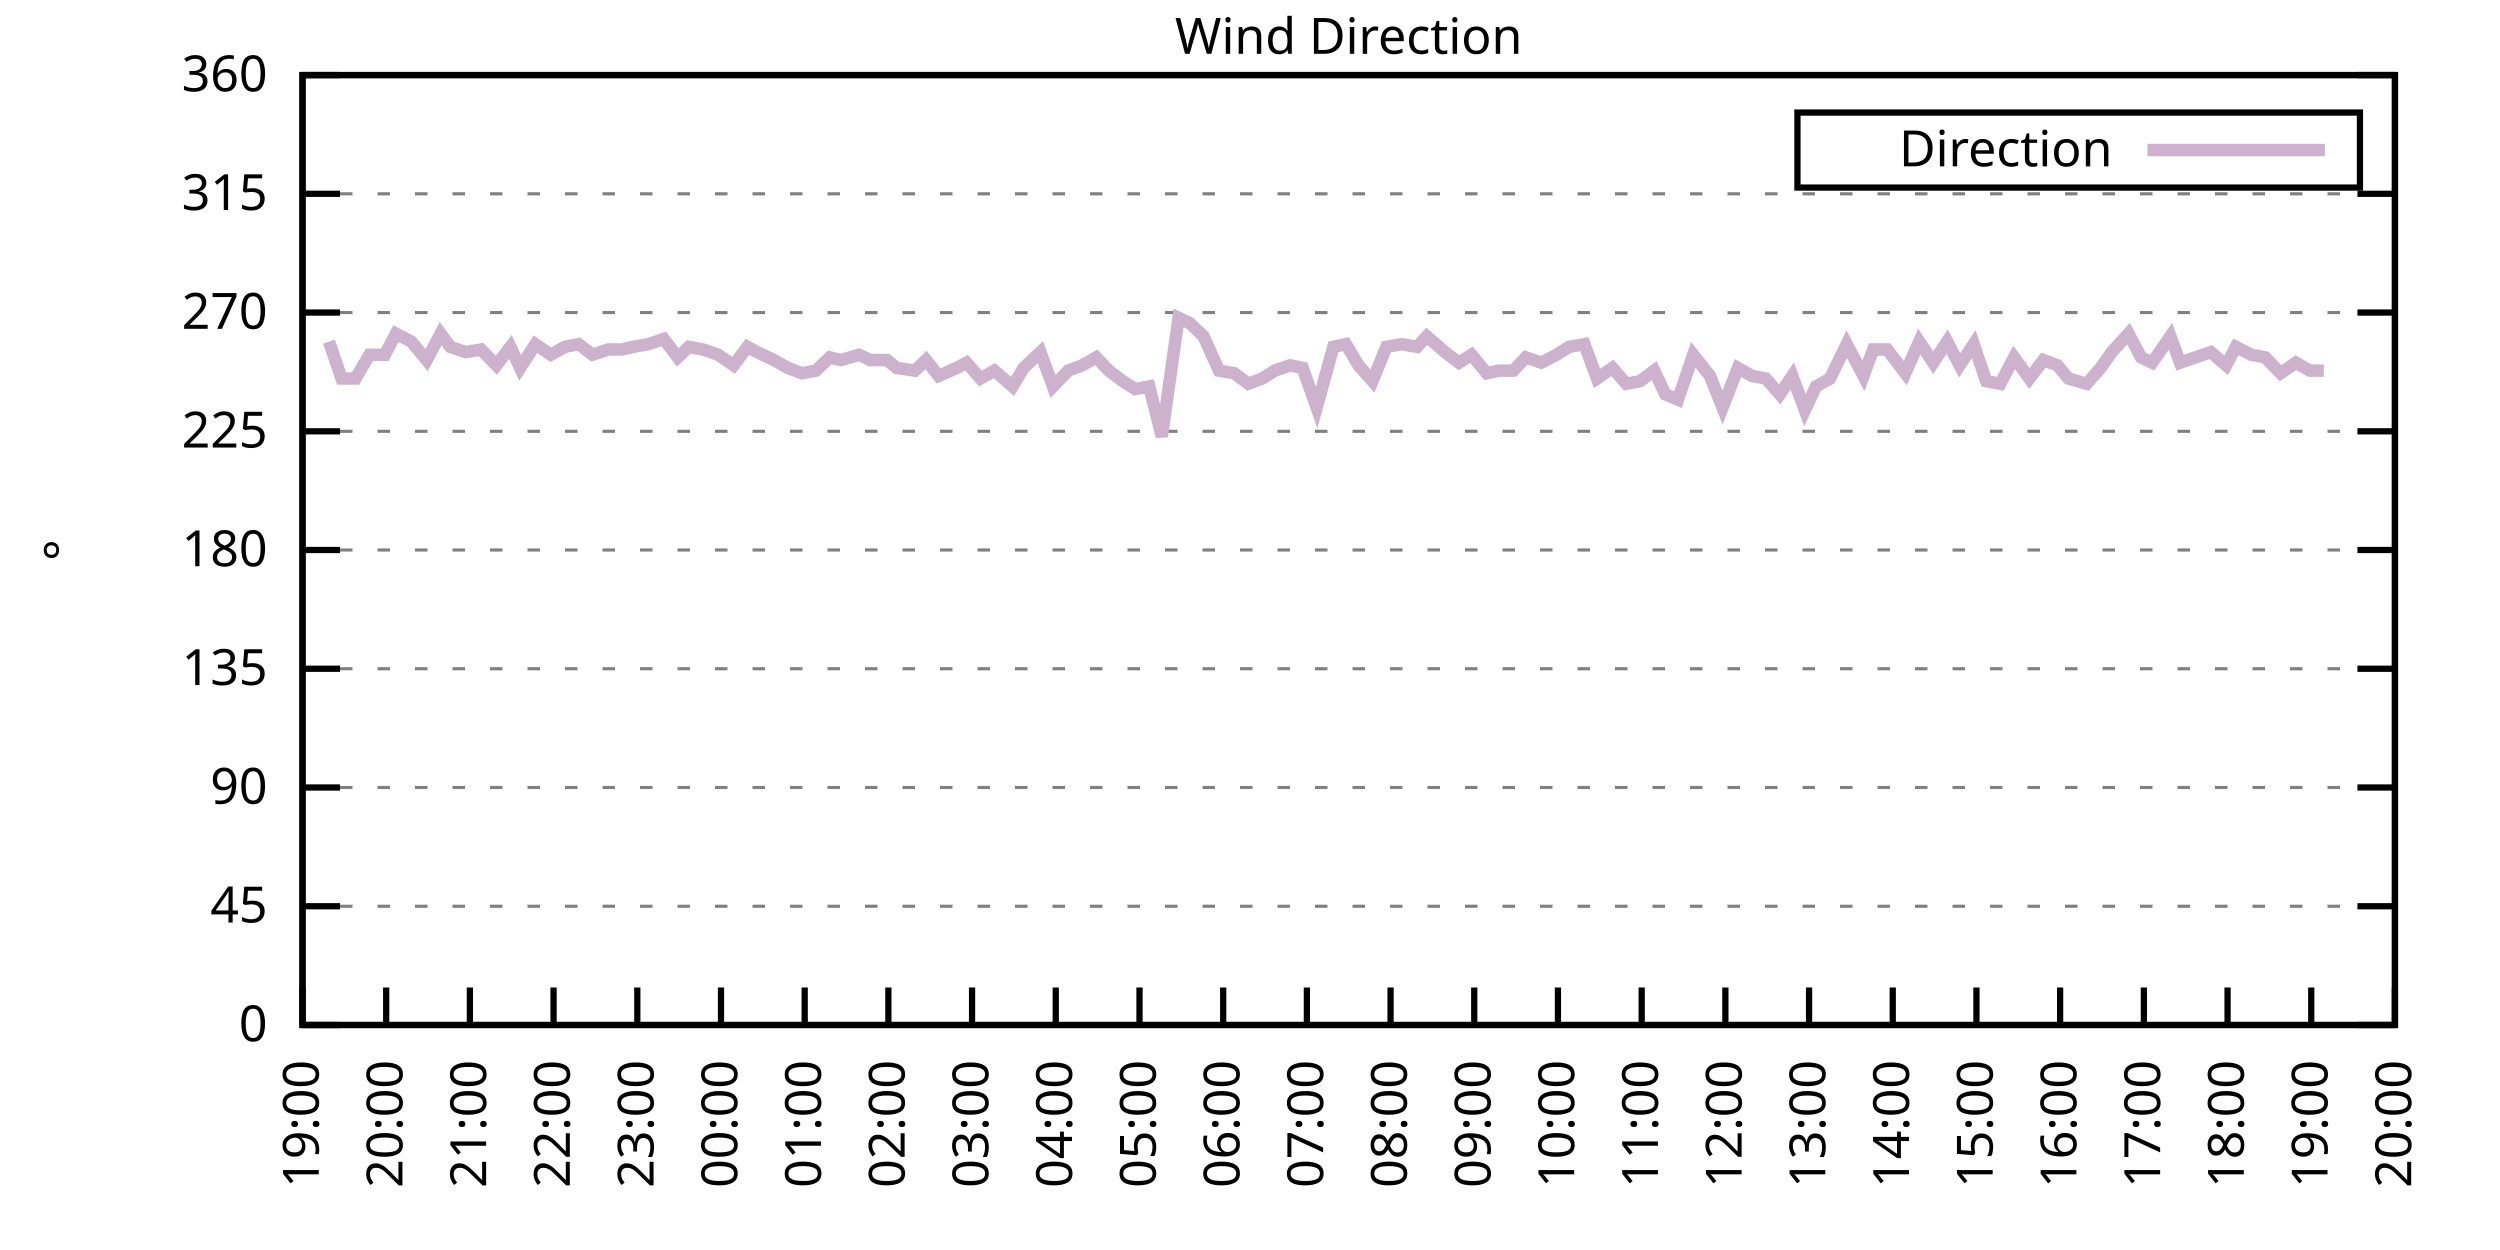
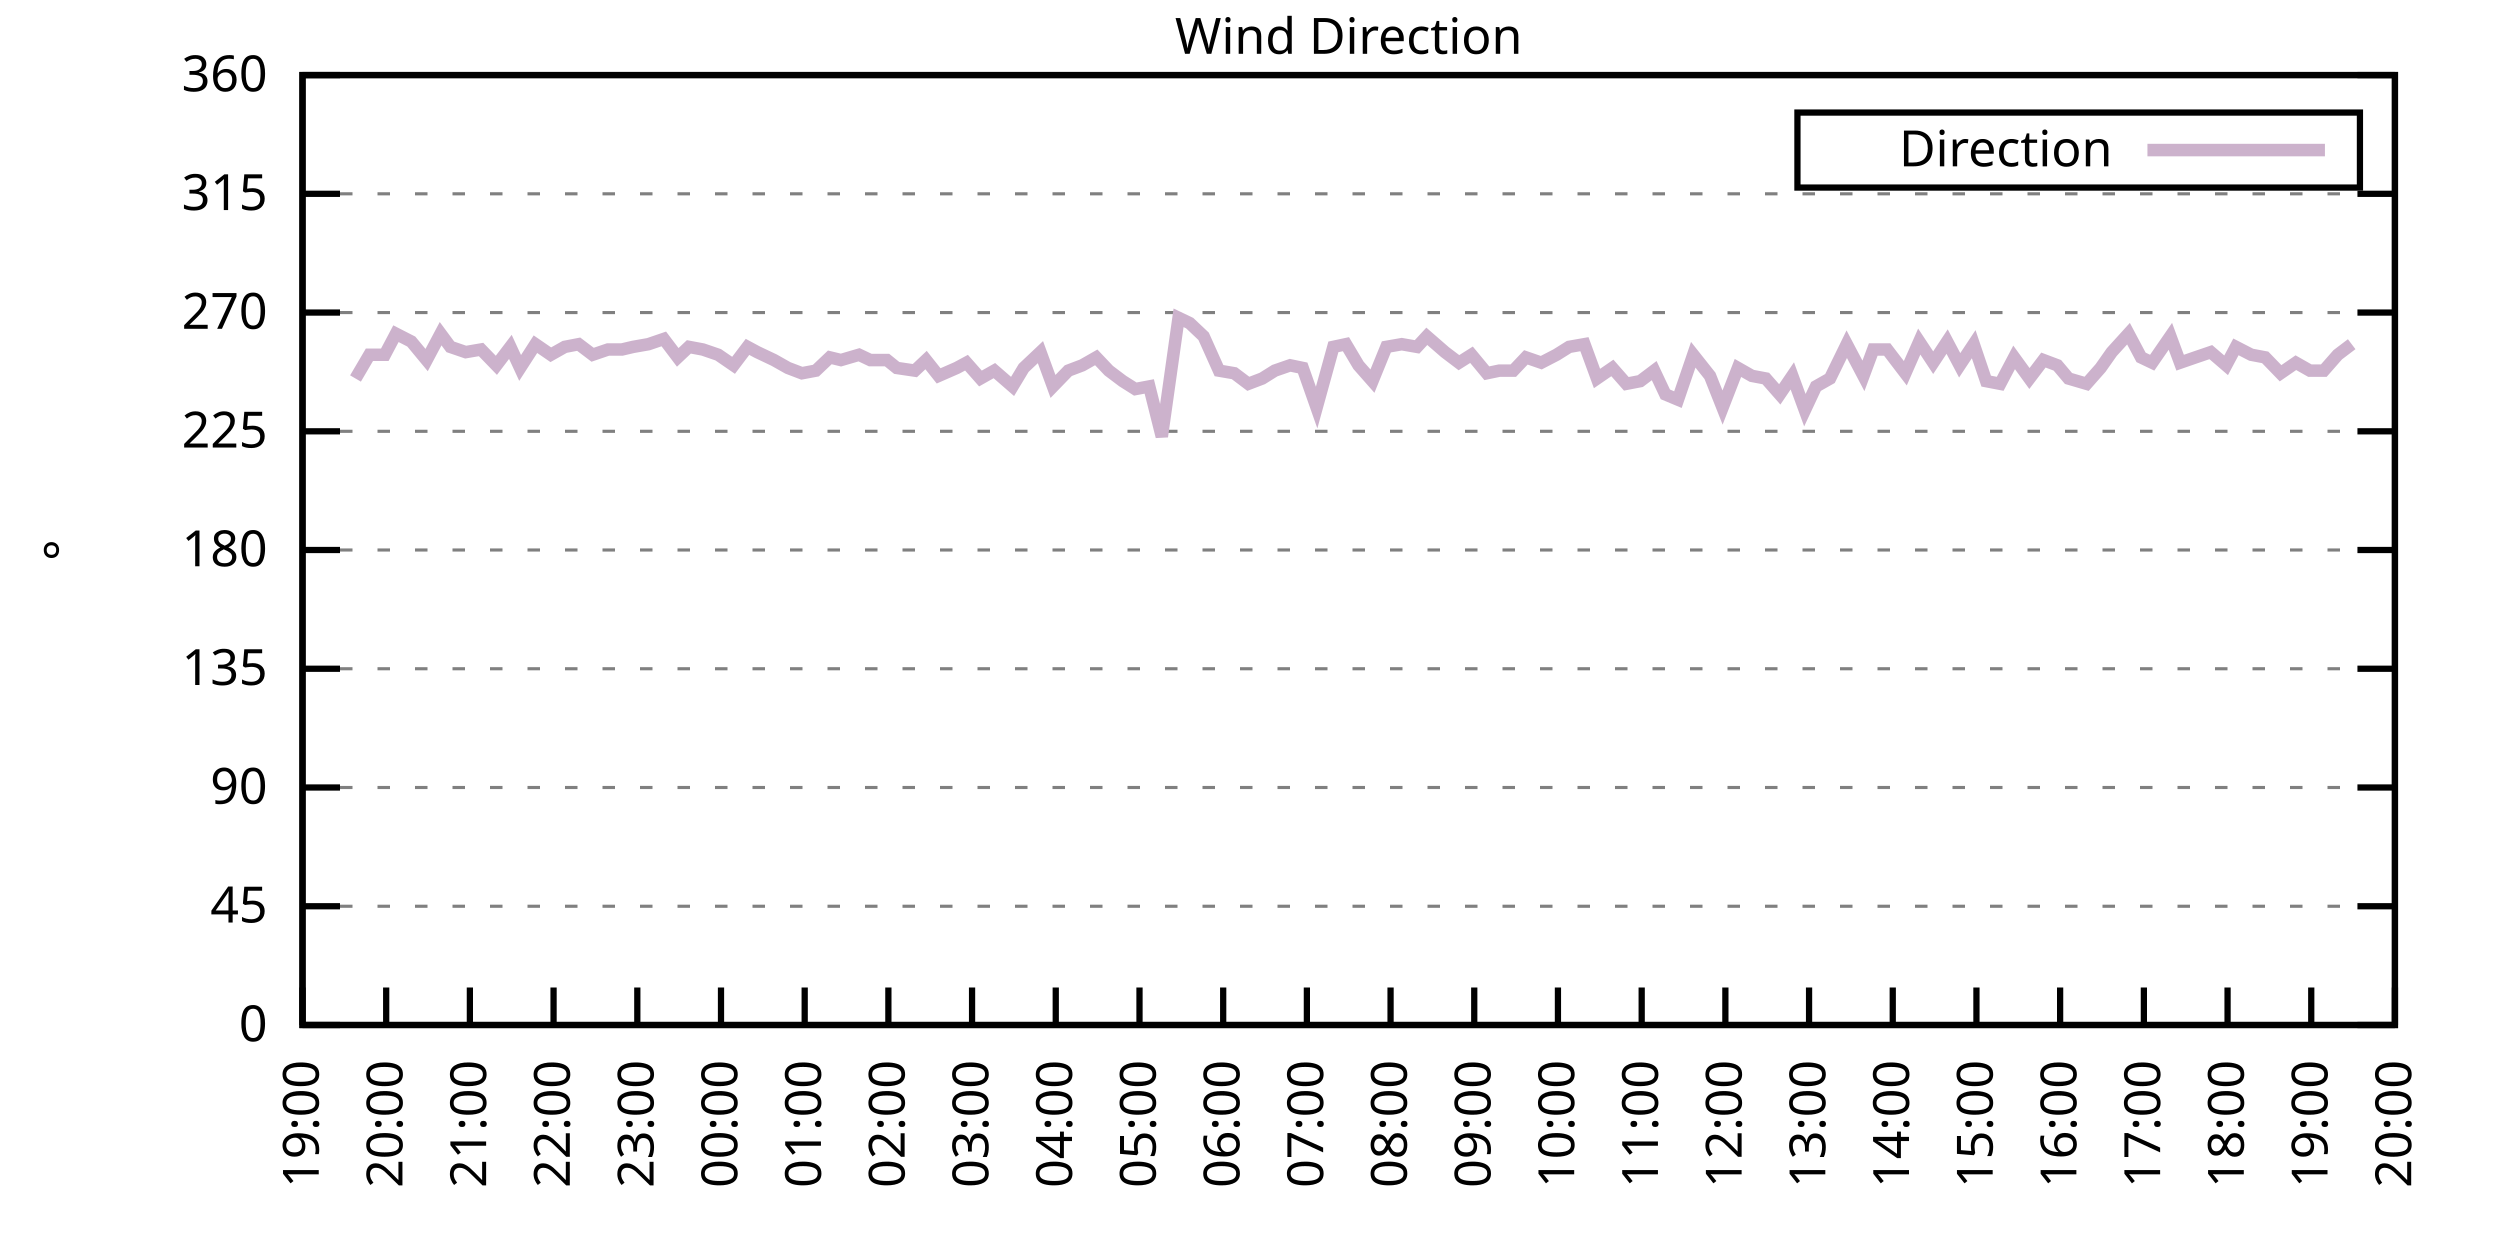
<svg xmlns="http://www.w3.org/2000/svg" xmlns:xlink="http://www.w3.org/1999/xlink" width="400" height="200" viewBox="0 0 400 200">
  <g id="gnuplot_canvas">
    <rect x="0" y="0" width="400" height="200" fill="none" />
    <defs>
      <circle id="gpDot" r="0.5" stroke-width="0.5" stroke="currentColor" />
      <path id="gpPt0" stroke-width="0.333" stroke="currentColor" d="M-1,0 h2 M0,-1 v2" />
      <path id="gpPt1" stroke-width="0.333" stroke="currentColor" d="M-1,-1 L1,1 M1,-1 L-1,1" />
      <path id="gpPt2" stroke-width="0.333" stroke="currentColor" d="M-1,0 L1,0 M0,-1 L0,1 M-1,-1 L1,1 M-1,1 L1,-1" />
      <rect id="gpPt3" stroke-width="0.333" stroke="currentColor" x="-1" y="-1" width="2" height="2" />
      <rect id="gpPt4" stroke-width="0.333" stroke="currentColor" fill="currentColor" x="-1" y="-1" width="2" height="2" />
      <circle id="gpPt5" stroke-width="0.333" stroke="currentColor" cx="0" cy="0" r="1" />
      <use xlink:href="#gpPt5" id="gpPt6" fill="currentColor" stroke="none" />
      <path id="gpPt7" stroke-width="0.333" stroke="currentColor" d="M0,-1.33 L-1.33,0.67 L1.33,0.67 z" />
      <use xlink:href="#gpPt7" id="gpPt8" fill="currentColor" stroke="none" />
      <use xlink:href="#gpPt7" id="gpPt9" stroke="currentColor" transform="rotate(180)" />
      <use xlink:href="#gpPt9" id="gpPt10" fill="currentColor" stroke="none" />
      <use xlink:href="#gpPt3" id="gpPt11" stroke="currentColor" transform="rotate(45)" />
      <use xlink:href="#gpPt11" id="gpPt12" fill="currentColor" stroke="none" />
      <path id="gpPt13" stroke-width="0.333" stroke="currentColor" d="M0,1.330 L1.265,0.411 L0.782,-1.067 L-0.782,-1.076 L-1.265,0.411 z" />
      <use xlink:href="#gpPt13" id="gpPt14" fill="currentColor" stroke="none" />
      <filter id="textbox" filterUnits="objectBoundingBox" x="0" y="0" height="1" width="1">
        <feFlood flood-color="white" flood-opacity="1" result="bgnd" />
        <feComposite in="SourceGraphic" in2="bgnd" operator="atop" />
      </filter>
      <filter id="greybox" filterUnits="objectBoundingBox" x="0" y="0" height="1" width="1">
        <feFlood flood-color="lightgrey" flood-opacity="1" result="grey" />
        <feComposite in="SourceGraphic" in2="grey" operator="atop" />
      </filter>
    </defs>
    <g fill="none" color="white" stroke="currentColor" stroke-width="1.00" stroke-linecap="butt" stroke-linejoin="miter">
</g>
    <g fill="none" color="black" stroke="currentColor" stroke-width="1.00" stroke-linecap="butt" stroke-linejoin="miter">
      <g stroke="none" shape-rendering="crispEdges">
        <polygon fill="rgb(255, 255, 255)" points="48.40,164.00 383.18,164.00 383.18,12.02 48.40,12.02 " />
      </g>
    </g>
    <g fill="none" color="black" stroke="currentColor" stroke-width="1.00" stroke-linecap="butt" stroke-linejoin="miter">
</g>
    <g fill="none" color="black" stroke="black" stroke-width="0.50" stroke-linecap="butt" stroke-linejoin="miter">
</g>
    <g fill="none" color="gray" stroke="currentColor" stroke-width="0.50" stroke-linecap="butt" stroke-linejoin="miter">
      <path stroke="gray" stroke-dasharray="2,4" class="gridline" d="M48.40,164.00 L383.19,164.00  " />
    </g>
    <g fill="none" color="gray" stroke="gray" stroke-width="1.00" stroke-linecap="butt" stroke-linejoin="miter">
</g>
    <g fill="none" color="black" stroke="currentColor" stroke-width="1.00" stroke-linecap="butt" stroke-linejoin="miter">
      <path stroke="black" d="M48.40,164.00 L54.40,164.00 M383.19,164.00 L377.19,164.00  " />
      <g transform="translate(42.80,166.60)" stroke="none" fill="black" font-family="Sans" font-size="8.00" text-anchor="end">
        <text>
          <tspan font-family="Sans"> 0</tspan>
        </text>
      </g>
    </g>
    <g fill="none" color="black" stroke="currentColor" stroke-width="1.00" stroke-linecap="butt" stroke-linejoin="miter">
</g>
    <g fill="none" color="black" stroke="black" stroke-width="0.50" stroke-linecap="butt" stroke-linejoin="miter">
</g>
    <g fill="none" color="gray" stroke="currentColor" stroke-width="0.50" stroke-linecap="butt" stroke-linejoin="miter">
      <path stroke="gray" stroke-dasharray="2,4" class="gridline" d="M48.40,145.00 L383.19,145.00  " />
    </g>
    <g fill="none" color="gray" stroke="gray" stroke-width="1.00" stroke-linecap="butt" stroke-linejoin="miter">
</g>
    <g fill="none" color="black" stroke="currentColor" stroke-width="1.00" stroke-linecap="butt" stroke-linejoin="miter">
      <path stroke="black" d="M48.40,145.00 L54.40,145.00 M383.19,145.00 L377.19,145.00  " />
      <g transform="translate(42.80,147.60)" stroke="none" fill="black" font-family="Sans" font-size="8.00" text-anchor="end">
        <text>
          <tspan font-family="Sans"> 45</tspan>
        </text>
      </g>
    </g>
    <g fill="none" color="black" stroke="currentColor" stroke-width="1.00" stroke-linecap="butt" stroke-linejoin="miter">
</g>
    <g fill="none" color="black" stroke="black" stroke-width="0.50" stroke-linecap="butt" stroke-linejoin="miter">
</g>
    <g fill="none" color="gray" stroke="currentColor" stroke-width="0.50" stroke-linecap="butt" stroke-linejoin="miter">
      <path stroke="gray" stroke-dasharray="2,4" class="gridline" d="M48.40,126.00 L383.19,126.00  " />
    </g>
    <g fill="none" color="gray" stroke="gray" stroke-width="1.00" stroke-linecap="butt" stroke-linejoin="miter">
</g>
    <g fill="none" color="black" stroke="currentColor" stroke-width="1.00" stroke-linecap="butt" stroke-linejoin="miter">
      <path stroke="black" d="M48.40,126.00 L54.40,126.00 M383.19,126.00 L377.19,126.00  " />
      <g transform="translate(42.80,128.60)" stroke="none" fill="black" font-family="Sans" font-size="8.00" text-anchor="end">
        <text>
          <tspan font-family="Sans"> 90</tspan>
        </text>
      </g>
    </g>
    <g fill="none" color="black" stroke="currentColor" stroke-width="1.00" stroke-linecap="butt" stroke-linejoin="miter">
</g>
    <g fill="none" color="black" stroke="black" stroke-width="0.50" stroke-linecap="butt" stroke-linejoin="miter">
</g>
    <g fill="none" color="gray" stroke="currentColor" stroke-width="0.50" stroke-linecap="butt" stroke-linejoin="miter">
      <path stroke="gray" stroke-dasharray="2,4" class="gridline" d="M48.40,107.00 L383.19,107.00  " />
    </g>
    <g fill="none" color="gray" stroke="gray" stroke-width="1.00" stroke-linecap="butt" stroke-linejoin="miter">
</g>
    <g fill="none" color="black" stroke="currentColor" stroke-width="1.00" stroke-linecap="butt" stroke-linejoin="miter">
      <path stroke="black" d="M48.40,107.00 L54.40,107.00 M383.19,107.00 L377.19,107.00  " />
      <g transform="translate(42.80,109.60)" stroke="none" fill="black" font-family="Sans" font-size="8.00" text-anchor="end">
        <text>
          <tspan font-family="Sans"> 135</tspan>
        </text>
      </g>
    </g>
    <g fill="none" color="black" stroke="currentColor" stroke-width="1.00" stroke-linecap="butt" stroke-linejoin="miter">
</g>
    <g fill="none" color="black" stroke="black" stroke-width="0.50" stroke-linecap="butt" stroke-linejoin="miter">
</g>
    <g fill="none" color="gray" stroke="currentColor" stroke-width="0.50" stroke-linecap="butt" stroke-linejoin="miter">
      <path stroke="gray" stroke-dasharray="2,4" class="gridline" d="M48.40,88.00 L383.19,88.00  " />
    </g>
    <g fill="none" color="gray" stroke="gray" stroke-width="1.00" stroke-linecap="butt" stroke-linejoin="miter">
</g>
    <g fill="none" color="black" stroke="currentColor" stroke-width="1.00" stroke-linecap="butt" stroke-linejoin="miter">
      <path stroke="black" d="M48.40,88.00 L54.40,88.00 M383.19,88.00 L377.19,88.00  " />
      <g transform="translate(42.80,90.60)" stroke="none" fill="black" font-family="Sans" font-size="8.00" text-anchor="end">
        <text>
          <tspan font-family="Sans"> 180</tspan>
        </text>
      </g>
    </g>
    <g fill="none" color="black" stroke="currentColor" stroke-width="1.00" stroke-linecap="butt" stroke-linejoin="miter">
</g>
    <g fill="none" color="black" stroke="black" stroke-width="0.50" stroke-linecap="butt" stroke-linejoin="miter">
</g>
    <g fill="none" color="gray" stroke="currentColor" stroke-width="0.50" stroke-linecap="butt" stroke-linejoin="miter">
      <path stroke="gray" stroke-dasharray="2,4" class="gridline" d="M48.40,69.01 L383.19,69.01  " />
    </g>
    <g fill="none" color="gray" stroke="gray" stroke-width="1.00" stroke-linecap="butt" stroke-linejoin="miter">
</g>
    <g fill="none" color="black" stroke="currentColor" stroke-width="1.00" stroke-linecap="butt" stroke-linejoin="miter">
      <path stroke="black" d="M48.40,69.01 L54.40,69.01 M383.19,69.01 L377.19,69.01  " />
      <g transform="translate(42.80,71.61)" stroke="none" fill="black" font-family="Sans" font-size="8.00" text-anchor="end">
        <text>
          <tspan font-family="Sans"> 225</tspan>
        </text>
      </g>
    </g>
    <g fill="none" color="black" stroke="currentColor" stroke-width="1.00" stroke-linecap="butt" stroke-linejoin="miter">
</g>
    <g fill="none" color="black" stroke="black" stroke-width="0.50" stroke-linecap="butt" stroke-linejoin="miter">
</g>
    <g fill="none" color="gray" stroke="currentColor" stroke-width="0.50" stroke-linecap="butt" stroke-linejoin="miter">
      <path stroke="gray" stroke-dasharray="2,4" class="gridline" d="M48.40,50.01 L383.19,50.01  " />
    </g>
    <g fill="none" color="gray" stroke="gray" stroke-width="1.00" stroke-linecap="butt" stroke-linejoin="miter">
</g>
    <g fill="none" color="black" stroke="currentColor" stroke-width="1.00" stroke-linecap="butt" stroke-linejoin="miter">
      <path stroke="black" d="M48.40,50.01 L54.40,50.01 M383.19,50.01 L377.19,50.01  " />
      <g transform="translate(42.80,52.61)" stroke="none" fill="black" font-family="Sans" font-size="8.00" text-anchor="end">
        <text>
          <tspan font-family="Sans"> 270</tspan>
        </text>
      </g>
    </g>
    <g fill="none" color="black" stroke="currentColor" stroke-width="1.00" stroke-linecap="butt" stroke-linejoin="miter">
</g>
    <g fill="none" color="black" stroke="black" stroke-width="0.50" stroke-linecap="butt" stroke-linejoin="miter">
</g>
    <g fill="none" color="gray" stroke="currentColor" stroke-width="0.50" stroke-linecap="butt" stroke-linejoin="miter">
      <path stroke="gray" stroke-dasharray="2,4" class="gridline" d="M48.40,31.01 L383.19,31.01  " />
    </g>
    <g fill="none" color="gray" stroke="gray" stroke-width="1.00" stroke-linecap="butt" stroke-linejoin="miter">
</g>
    <g fill="none" color="black" stroke="currentColor" stroke-width="1.00" stroke-linecap="butt" stroke-linejoin="miter">
      <path stroke="black" d="M48.40,31.01 L54.40,31.01 M383.19,31.01 L377.19,31.01  " />
      <g transform="translate(42.80,33.61)" stroke="none" fill="black" font-family="Sans" font-size="8.00" text-anchor="end">
        <text>
          <tspan font-family="Sans"> 315</tspan>
        </text>
      </g>
    </g>
    <g fill="none" color="black" stroke="currentColor" stroke-width="1.00" stroke-linecap="butt" stroke-linejoin="miter">
</g>
    <g fill="none" color="black" stroke="black" stroke-width="0.50" stroke-linecap="butt" stroke-linejoin="miter">
</g>
    <g fill="none" color="gray" stroke="currentColor" stroke-width="0.50" stroke-linecap="butt" stroke-linejoin="miter">
      <path stroke="gray" stroke-dasharray="2,4" class="gridline" d="M48.40,12.01 L383.19,12.01  " />
    </g>
    <g fill="none" color="gray" stroke="gray" stroke-width="1.00" stroke-linecap="butt" stroke-linejoin="miter">
</g>
    <g fill="none" color="black" stroke="currentColor" stroke-width="1.00" stroke-linecap="butt" stroke-linejoin="miter">
      <path stroke="black" d="M48.40,12.01 L54.40,12.01 M383.19,12.01 L377.19,12.01  " />
      <g transform="translate(42.80,14.61)" stroke="none" fill="black" font-family="Sans" font-size="8.00" text-anchor="end">
        <text>
          <tspan font-family="Sans"> 360</tspan>
        </text>
      </g>
    </g>
    <g fill="none" color="black" stroke="currentColor" stroke-width="1.00" stroke-linecap="butt" stroke-linejoin="miter">
      <path stroke="black" d="M48.40,164.00 L48.40,158.00  " />
      <g transform="translate(51.00,169.60) rotate(270.00)" stroke="none" fill="black" font-family="Sans" font-size="8.00" text-anchor="end">
        <text>
          <tspan font-family="Sans">19:00</tspan>
        </text>
      </g>
    </g>
    <g fill="none" color="black" stroke="currentColor" stroke-width="1.00" stroke-linecap="butt" stroke-linejoin="miter">
      <path stroke="black" d="M61.79,164.00 L61.79,158.00  " />
      <g transform="translate(64.39,169.60) rotate(270.00)" stroke="none" fill="black" font-family="Sans" font-size="8.00" text-anchor="end">
        <text>
          <tspan font-family="Sans">20:00</tspan>
        </text>
      </g>
    </g>
    <g fill="none" color="black" stroke="currentColor" stroke-width="1.00" stroke-linecap="butt" stroke-linejoin="miter">
      <path stroke="black" d="M75.18,164.00 L75.18,158.00  " />
      <g transform="translate(77.78,169.60) rotate(270.00)" stroke="none" fill="black" font-family="Sans" font-size="8.00" text-anchor="end">
        <text>
          <tspan font-family="Sans">21:00</tspan>
        </text>
      </g>
    </g>
    <g fill="none" color="black" stroke="currentColor" stroke-width="1.00" stroke-linecap="butt" stroke-linejoin="miter">
      <path stroke="black" d="M88.57,164.00 L88.57,158.00  " />
      <g transform="translate(91.17,169.60) rotate(270.00)" stroke="none" fill="black" font-family="Sans" font-size="8.00" text-anchor="end">
        <text>
          <tspan font-family="Sans">22:00</tspan>
        </text>
      </g>
    </g>
    <g fill="none" color="black" stroke="currentColor" stroke-width="1.00" stroke-linecap="butt" stroke-linejoin="miter">
      <path stroke="black" d="M101.97,164.00 L101.97,158.00  " />
      <g transform="translate(104.57,169.60) rotate(270.00)" stroke="none" fill="black" font-family="Sans" font-size="8.00" text-anchor="end">
        <text>
          <tspan font-family="Sans">23:00</tspan>
        </text>
      </g>
    </g>
    <g fill="none" color="black" stroke="currentColor" stroke-width="1.00" stroke-linecap="butt" stroke-linejoin="miter">
      <path stroke="black" d="M115.36,164.00 L115.36,158.00  " />
      <g transform="translate(117.96,169.60) rotate(270.00)" stroke="none" fill="black" font-family="Sans" font-size="8.00" text-anchor="end">
        <text>
          <tspan font-family="Sans">00:00</tspan>
        </text>
      </g>
    </g>
    <g fill="none" color="black" stroke="currentColor" stroke-width="1.00" stroke-linecap="butt" stroke-linejoin="miter">
      <path stroke="black" d="M128.75,164.00 L128.75,158.00  " />
      <g transform="translate(131.35,169.60) rotate(270.00)" stroke="none" fill="black" font-family="Sans" font-size="8.00" text-anchor="end">
        <text>
          <tspan font-family="Sans">01:00</tspan>
        </text>
      </g>
    </g>
    <g fill="none" color="black" stroke="currentColor" stroke-width="1.00" stroke-linecap="butt" stroke-linejoin="miter">
      <path stroke="black" d="M142.14,164.00 L142.14,158.00  " />
      <g transform="translate(144.74,169.60) rotate(270.00)" stroke="none" fill="black" font-family="Sans" font-size="8.00" text-anchor="end">
        <text>
          <tspan font-family="Sans">02:00</tspan>
        </text>
      </g>
    </g>
    <g fill="none" color="black" stroke="currentColor" stroke-width="1.00" stroke-linecap="butt" stroke-linejoin="miter">
      <path stroke="black" d="M155.53,164.00 L155.53,158.00  " />
      <g transform="translate(158.13,169.60) rotate(270.00)" stroke="none" fill="black" font-family="Sans" font-size="8.00" text-anchor="end">
        <text>
          <tspan font-family="Sans">03:00</tspan>
        </text>
      </g>
    </g>
    <g fill="none" color="black" stroke="currentColor" stroke-width="1.00" stroke-linecap="butt" stroke-linejoin="miter">
      <path stroke="black" d="M168.92,164.00 L168.92,158.00  " />
      <g transform="translate(171.52,169.60) rotate(270.00)" stroke="none" fill="black" font-family="Sans" font-size="8.00" text-anchor="end">
        <text>
          <tspan font-family="Sans">04:00</tspan>
        </text>
      </g>
    </g>
    <g fill="none" color="black" stroke="currentColor" stroke-width="1.00" stroke-linecap="butt" stroke-linejoin="miter">
      <path stroke="black" d="M182.32,164.00 L182.32,158.00  " />
      <g transform="translate(184.92,169.60) rotate(270.00)" stroke="none" fill="black" font-family="Sans" font-size="8.00" text-anchor="end">
        <text>
          <tspan font-family="Sans">05:00</tspan>
        </text>
      </g>
    </g>
    <g fill="none" color="black" stroke="currentColor" stroke-width="1.00" stroke-linecap="butt" stroke-linejoin="miter">
      <path stroke="black" d="M195.71,164.00 L195.71,158.00  " />
      <g transform="translate(198.31,169.60) rotate(270.00)" stroke="none" fill="black" font-family="Sans" font-size="8.00" text-anchor="end">
        <text>
          <tspan font-family="Sans">06:00</tspan>
        </text>
      </g>
    </g>
    <g fill="none" color="black" stroke="currentColor" stroke-width="1.00" stroke-linecap="butt" stroke-linejoin="miter">
      <path stroke="black" d="M209.10,164.00 L209.10,158.00  " />
      <g transform="translate(211.70,169.60) rotate(270.00)" stroke="none" fill="black" font-family="Sans" font-size="8.00" text-anchor="end">
        <text>
          <tspan font-family="Sans">07:00</tspan>
        </text>
      </g>
    </g>
    <g fill="none" color="black" stroke="currentColor" stroke-width="1.00" stroke-linecap="butt" stroke-linejoin="miter">
      <path stroke="black" d="M222.49,164.00 L222.49,158.00  " />
      <g transform="translate(225.09,169.60) rotate(270.00)" stroke="none" fill="black" font-family="Sans" font-size="8.00" text-anchor="end">
        <text>
          <tspan font-family="Sans">08:00</tspan>
        </text>
      </g>
    </g>
    <g fill="none" color="black" stroke="currentColor" stroke-width="1.00" stroke-linecap="butt" stroke-linejoin="miter">
      <path stroke="black" d="M235.88,164.00 L235.88,158.00  " />
      <g transform="translate(238.48,169.60) rotate(270.00)" stroke="none" fill="black" font-family="Sans" font-size="8.00" text-anchor="end">
        <text>
          <tspan font-family="Sans">09:00</tspan>
        </text>
      </g>
    </g>
    <g fill="none" color="black" stroke="currentColor" stroke-width="1.00" stroke-linecap="butt" stroke-linejoin="miter">
      <path stroke="black" d="M249.27,164.00 L249.27,158.00  " />
      <g transform="translate(251.87,169.60) rotate(270.00)" stroke="none" fill="black" font-family="Sans" font-size="8.00" text-anchor="end">
        <text>
          <tspan font-family="Sans">10:00</tspan>
        </text>
      </g>
    </g>
    <g fill="none" color="black" stroke="currentColor" stroke-width="1.00" stroke-linecap="butt" stroke-linejoin="miter">
      <path stroke="black" d="M262.67,164.00 L262.67,158.00  " />
      <g transform="translate(265.27,169.60) rotate(270.00)" stroke="none" fill="black" font-family="Sans" font-size="8.00" text-anchor="end">
        <text>
          <tspan font-family="Sans">11:00</tspan>
        </text>
      </g>
    </g>
    <g fill="none" color="black" stroke="currentColor" stroke-width="1.00" stroke-linecap="butt" stroke-linejoin="miter">
      <path stroke="black" d="M276.06,164.00 L276.06,158.00  " />
      <g transform="translate(278.66,169.60) rotate(270.00)" stroke="none" fill="black" font-family="Sans" font-size="8.00" text-anchor="end">
        <text>
          <tspan font-family="Sans">12:00</tspan>
        </text>
      </g>
    </g>
    <g fill="none" color="black" stroke="currentColor" stroke-width="1.00" stroke-linecap="butt" stroke-linejoin="miter">
      <path stroke="black" d="M289.45,164.00 L289.45,158.00  " />
      <g transform="translate(292.05,169.60) rotate(270.00)" stroke="none" fill="black" font-family="Sans" font-size="8.00" text-anchor="end">
        <text>
          <tspan font-family="Sans">13:00</tspan>
        </text>
      </g>
    </g>
    <g fill="none" color="black" stroke="currentColor" stroke-width="1.00" stroke-linecap="butt" stroke-linejoin="miter">
      <path stroke="black" d="M302.84,164.00 L302.84,158.00  " />
      <g transform="translate(305.44,169.60) rotate(270.00)" stroke="none" fill="black" font-family="Sans" font-size="8.00" text-anchor="end">
        <text>
          <tspan font-family="Sans">14:00</tspan>
        </text>
      </g>
    </g>
    <g fill="none" color="black" stroke="currentColor" stroke-width="1.00" stroke-linecap="butt" stroke-linejoin="miter">
      <path stroke="black" d="M316.23,164.00 L316.23,158.00  " />
      <g transform="translate(318.83,169.60) rotate(270.00)" stroke="none" fill="black" font-family="Sans" font-size="8.00" text-anchor="end">
        <text>
          <tspan font-family="Sans">15:00</tspan>
        </text>
      </g>
    </g>
    <g fill="none" color="black" stroke="currentColor" stroke-width="1.00" stroke-linecap="butt" stroke-linejoin="miter">
      <path stroke="black" d="M329.62,164.00 L329.62,158.00  " />
      <g transform="translate(332.22,169.60) rotate(270.00)" stroke="none" fill="black" font-family="Sans" font-size="8.00" text-anchor="end">
        <text>
          <tspan font-family="Sans">16:00</tspan>
        </text>
      </g>
    </g>
    <g fill="none" color="black" stroke="currentColor" stroke-width="1.00" stroke-linecap="butt" stroke-linejoin="miter">
      <path stroke="black" d="M343.02,164.00 L343.02,158.00  " />
      <g transform="translate(345.62,169.60) rotate(270.00)" stroke="none" fill="black" font-family="Sans" font-size="8.00" text-anchor="end">
        <text>
          <tspan font-family="Sans">17:00</tspan>
        </text>
      </g>
    </g>
    <g fill="none" color="black" stroke="currentColor" stroke-width="1.00" stroke-linecap="butt" stroke-linejoin="miter">
      <path stroke="black" d="M356.41,164.00 L356.41,158.00  " />
      <g transform="translate(359.01,169.60) rotate(270.00)" stroke="none" fill="black" font-family="Sans" font-size="8.00" text-anchor="end">
        <text>
          <tspan font-family="Sans">18:00</tspan>
        </text>
      </g>
    </g>
    <g fill="none" color="black" stroke="currentColor" stroke-width="1.00" stroke-linecap="butt" stroke-linejoin="miter">
      <path stroke="black" d="M369.80,164.00 L369.80,158.00  " />
      <g transform="translate(372.40,169.60) rotate(270.00)" stroke="none" fill="black" font-family="Sans" font-size="8.00" text-anchor="end">
        <text>
          <tspan font-family="Sans">19:00</tspan>
        </text>
      </g>
    </g>
    <g fill="none" color="black" stroke="currentColor" stroke-width="1.00" stroke-linecap="butt" stroke-linejoin="miter">
      <path stroke="black" d="M383.19,164.00 L383.19,158.00  " />
      <g transform="translate(385.79,169.60) rotate(270.00)" stroke="none" fill="black" font-family="Sans" font-size="8.00" text-anchor="end">
        <text>
          <tspan font-family="Sans">20:00</tspan>
        </text>
      </g>
    </g>
    <g fill="none" color="black" stroke="currentColor" stroke-width="1.00" stroke-linecap="butt" stroke-linejoin="miter">
</g>
    <g fill="none" color="black" stroke="currentColor" stroke-width="1.00" stroke-linecap="butt" stroke-linejoin="miter">
      <path stroke="black" d="M48.40,12.01 L48.40,164.00 L383.19,164.00 L383.19,12.01 L48.40,12.01 Z  " />
    </g>
    <g fill="none" color="black" stroke="currentColor" stroke-width="1.00" stroke-linecap="butt" stroke-linejoin="miter">
</g>
    <g fill="none" color="black" stroke="currentColor" stroke-width="1.00" stroke-linecap="butt" stroke-linejoin="miter">
      <path stroke="black" d="M287.59,30.01 L287.59,18.01 L377.59,18.01 L377.59,30.01 L287.59,30.01 Z  " />
    </g>
    <g id="Wind_direction_plot_1">
      <g fill="none" color="white" stroke="black" stroke-width="2.00" stroke-linecap="butt" stroke-linejoin="miter">
</g>
      <g fill="none" color="black" stroke="currentColor" stroke-width="2.00" stroke-linecap="butt" stroke-linejoin="miter">
        <g transform="translate(337.99,26.61)" stroke="none" fill="black" font-family="Sans" font-size="8.00" text-anchor="end">
          <text>
            <tspan font-family="Sans">Direction</tspan>
          </text>
        </g>
      </g>
      <g fill="none" color="black" stroke="currentColor" stroke-width="2.00" stroke-linecap="butt" stroke-linejoin="miter">
-         <path stroke="rgb(204, 178, 204)" d="M343.59,24.01 L371.99,24.01 M52.64,54.65 L54.65,60.56 L56.88,60.56 L59.11,56.76 L61.57,56.76 L63.35,53.39   L65.81,54.65 L68.26,57.61 L70.50,53.39 L72.06,55.50 L74.51,56.34 L76.97,55.92 L79.42,58.45 L81.66,55.50   L83.22,58.87 L85.67,55.07 L88.13,56.76 L90.36,55.50 L92.59,55.07 L94.82,56.76 L97.28,55.92 L99.51,55.92   L101.30,55.50 L103.75,55.07 L106.21,54.23 L108.44,57.18 L110.22,55.50 L112.46,55.92 L114.91,56.76 L117.37,58.45   L119.60,55.50 L121.16,56.34 L123.84,57.61 L126.07,58.87 L128.30,59.72 L130.54,59.30 L132.77,57.18 L134.55,57.61   L137.45,56.76 L139.24,57.61 L141.92,57.61 L143.48,58.87 L146.38,59.30 L148.17,57.61 L150.18,60.14 L153.08,58.87   L154.64,58.03 L156.87,60.56 L159.10,59.30 L162.01,61.83 L163.79,58.87 L166.47,56.34 L168.48,61.83 L170.93,59.30   L173.17,58.45 L175.40,57.18 L177.41,59.30 L179.64,60.98 L181.65,62.25 L183.88,61.83 L185.89,69.85 L188.57,50.85   L190.35,51.70 L192.58,53.81 L195.04,59.30 L197.49,59.72 L199.73,61.41 L201.96,60.56 L203.97,59.30 L206.42,58.45   L208.43,58.87 L210.66,65.21 L213.34,55.50 L215.35,55.07 L217.36,58.45 L219.59,60.98 L221.82,55.50 L224.28,55.07   L226.73,55.50 L228.29,53.81 L231.20,56.34 L233.43,58.03 L235.44,56.76 L237.89,59.72 L239.90,59.30 L242.13,59.30   L244.14,57.18 L246.60,58.03 L249.05,56.76 L251.06,55.50 L253.51,55.07 L255.52,60.56 L257.98,58.87 L260.21,61.41   L262.44,60.98 L264.67,59.30 L266.46,63.10 L268.47,63.94 L270.92,56.76 L273.60,60.14 L275.61,65.21 L278.07,58.87   L280.30,60.14 L282.53,60.56 L284.76,63.10 L286.77,60.14 L288.78,65.63 L290.56,61.83 L292.80,60.56 L295.48,55.07   L298.15,60.14 L299.72,55.92 L301.95,55.92 L304.85,59.72 L307.08,54.65 L309.31,58.03 L311.54,54.65 L313.55,58.45   L315.79,55.07 L317.79,60.98 L320.03,61.41 L322.26,57.18 L324.71,60.56 L326.95,57.61 L329.18,58.45 L330.96,60.56   L333.86,61.41 L336.10,58.87 L337.88,56.34 L340.56,53.39 L342.57,57.18 L344.35,58.03 L347.26,53.81 L348.82,58.03   L351.27,57.18 L353.73,56.34 L356.18,58.45 L357.75,55.50 L360.20,56.76 L362.43,57.18 L364.89,59.72 L367.34,58.03   L369.58,59.30 L371.81,59.30  " />
+         <path stroke="rgb(204, 178, 204)" d="M343.59,24.01 L371.99,24.01 M56.88,60.56 L59.11,56.76 L61.57,56.76 L63.35,53.39 L65.81,54.65 L68.26,57.61   L70.50,53.39 L72.06,55.50 L74.51,56.34 L76.97,55.92 L79.42,58.45 L81.66,55.50 L83.22,58.87 L85.67,55.07   L88.13,56.76 L90.36,55.50 L92.59,55.07 L94.82,56.76 L97.28,55.92 L99.51,55.92 L101.30,55.50 L103.75,55.07   L106.21,54.23 L108.44,57.18 L110.22,55.50 L112.46,55.92 L114.91,56.76 L117.37,58.45 L119.60,55.50 L121.16,56.34   L123.84,57.61 L126.07,58.87 L128.30,59.72 L130.54,59.30 L132.77,57.18 L134.55,57.61 L137.45,56.76 L139.24,57.61   L141.92,57.61 L143.48,58.87 L146.38,59.30 L148.17,57.61 L150.18,60.14 L153.08,58.87 L154.64,58.03 L156.87,60.56   L159.10,59.30 L162.01,61.83 L163.79,58.87 L166.47,56.34 L168.48,61.83 L170.93,59.30 L173.17,58.45 L175.40,57.18   L177.41,59.30 L179.64,60.98 L181.65,62.25 L183.88,61.83 L185.89,69.85 L188.57,50.85 L190.35,51.70 L192.58,53.81   L195.04,59.30 L197.49,59.72 L199.73,61.41 L201.96,60.56 L203.97,59.30 L206.42,58.45 L208.43,58.87 L210.66,65.21   L213.34,55.50 L215.35,55.07 L217.36,58.45 L219.59,60.98 L221.82,55.50 L224.28,55.07 L226.73,55.50 L228.29,53.81   L231.20,56.34 L233.43,58.03 L235.44,56.76 L237.89,59.72 L239.90,59.30 L242.13,59.30 L244.14,57.18 L246.60,58.03   L249.05,56.76 L251.06,55.50 L253.51,55.07 L255.52,60.56 L257.98,58.87 L260.21,61.41 L262.44,60.98 L264.67,59.30   L266.46,63.10 L268.47,63.94 L270.92,56.76 L273.60,60.14 L275.61,65.21 L278.07,58.87 L280.30,60.14 L282.53,60.56   L284.76,63.10 L286.77,60.14 L288.78,65.63 L290.56,61.83 L292.80,60.56 L295.48,55.07 L298.15,60.14 L299.72,55.92   L301.95,55.92 L304.85,59.72 L307.08,54.65 L309.31,58.03 L311.54,54.65 L313.55,58.45 L315.79,55.07 L317.79,60.98   L320.03,61.41 L322.26,57.18 L324.71,60.56 L326.95,57.61 L329.18,58.45 L330.96,60.56 L333.86,61.41 L336.10,58.87   L337.88,56.34 L340.56,53.39 L342.57,57.18 L344.35,58.03 L347.26,53.81 L348.82,58.03 L351.27,57.18 L353.73,56.34   L356.18,58.45 L357.75,55.50 L360.20,56.76 L362.43,57.18 L364.89,59.72 L367.34,58.03 L369.58,59.30 L371.81,59.30   L374.04,56.76 L376.27,55.07  " />
      </g>
    </g>
    <g fill="none" color="black" stroke="currentColor" stroke-width="2.00" stroke-linecap="butt" stroke-linejoin="miter">
</g>
    <g fill="none" color="black" stroke="black" stroke-width="1.00" stroke-linecap="butt" stroke-linejoin="miter">
</g>
    <g fill="none" color="black" stroke="currentColor" stroke-width="1.00" stroke-linecap="butt" stroke-linejoin="miter">
      <path stroke="black" d="M48.40,12.01 L48.40,164.00 L383.19,164.00 L383.19,12.01 L48.40,12.01 Z  " />
      <g transform="translate(12.80,88.01) rotate(270.00)" stroke="none" fill="black" font-family="Sans" font-size="8.00" text-anchor="middle">
        <text>
          <tspan font-family="Sans">°</tspan>
        </text>
      </g>
    </g>
    <g fill="none" color="black" stroke="currentColor" stroke-width="1.00" stroke-linecap="butt" stroke-linejoin="miter">
</g>
    <g fill="none" color="black" stroke="currentColor" stroke-width="1.00" stroke-linecap="butt" stroke-linejoin="miter">
      <g transform="translate(215.79,8.61)" stroke="none" fill="black" font-family="Sans" font-size="8.00" text-anchor="middle">
        <text>
          <tspan font-family="Sans">Wind Direction</tspan>
        </text>
      </g>
    </g>
    <g fill="none" color="black" stroke="currentColor" stroke-width="1.00" stroke-linecap="butt" stroke-linejoin="miter">
</g>
  </g>
</svg>
